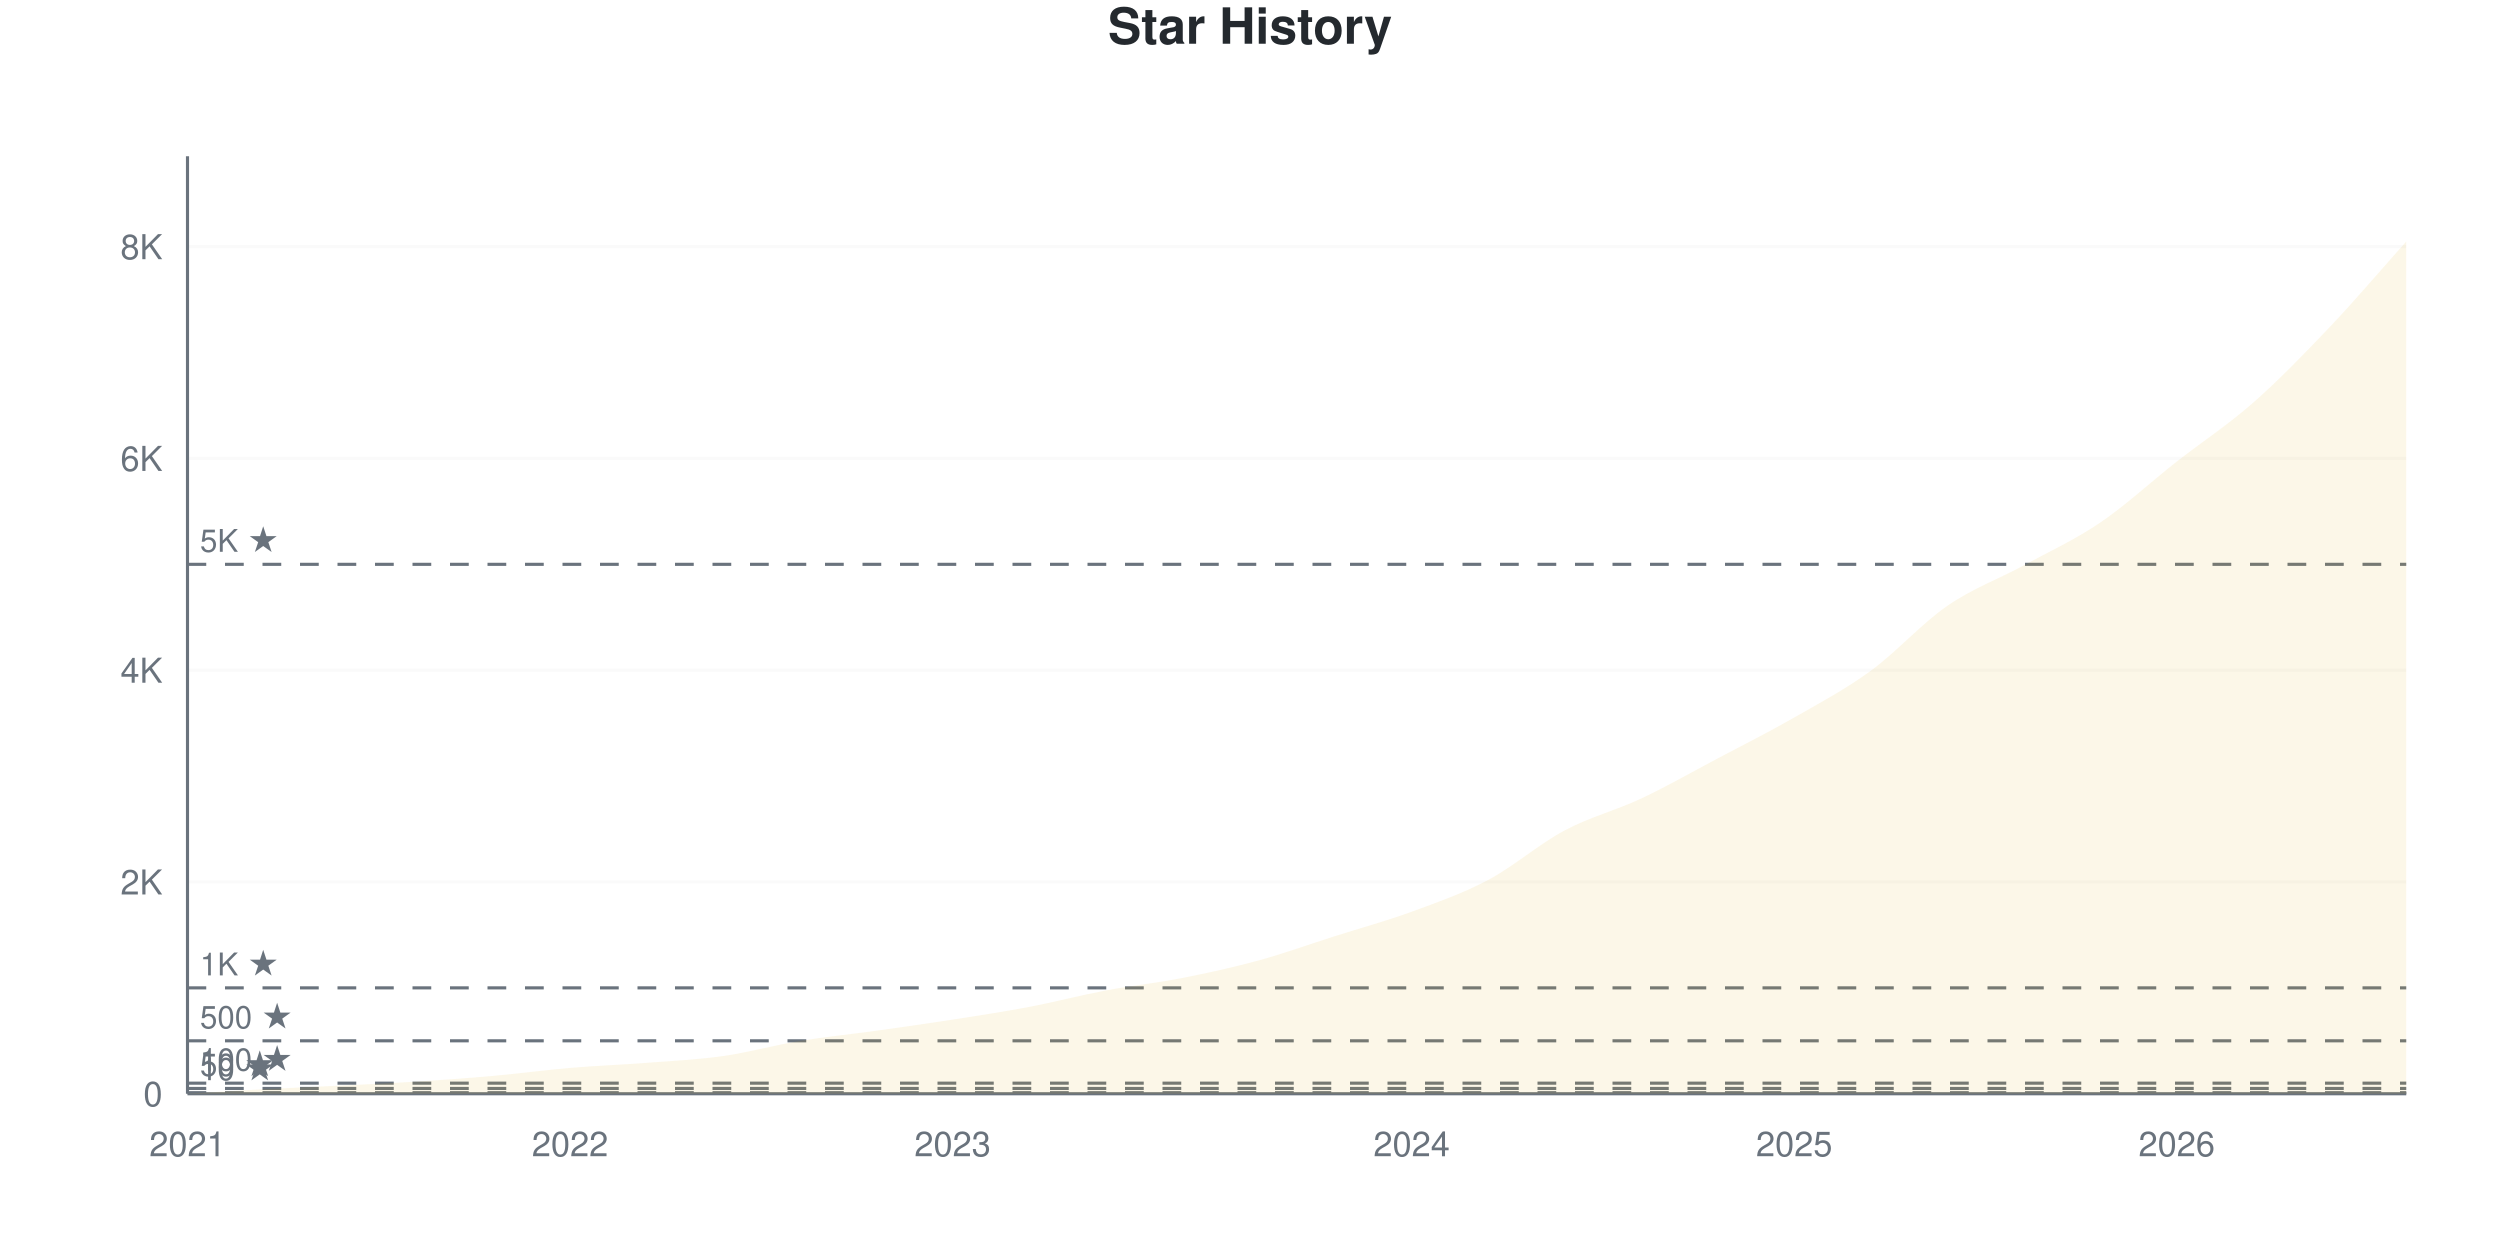
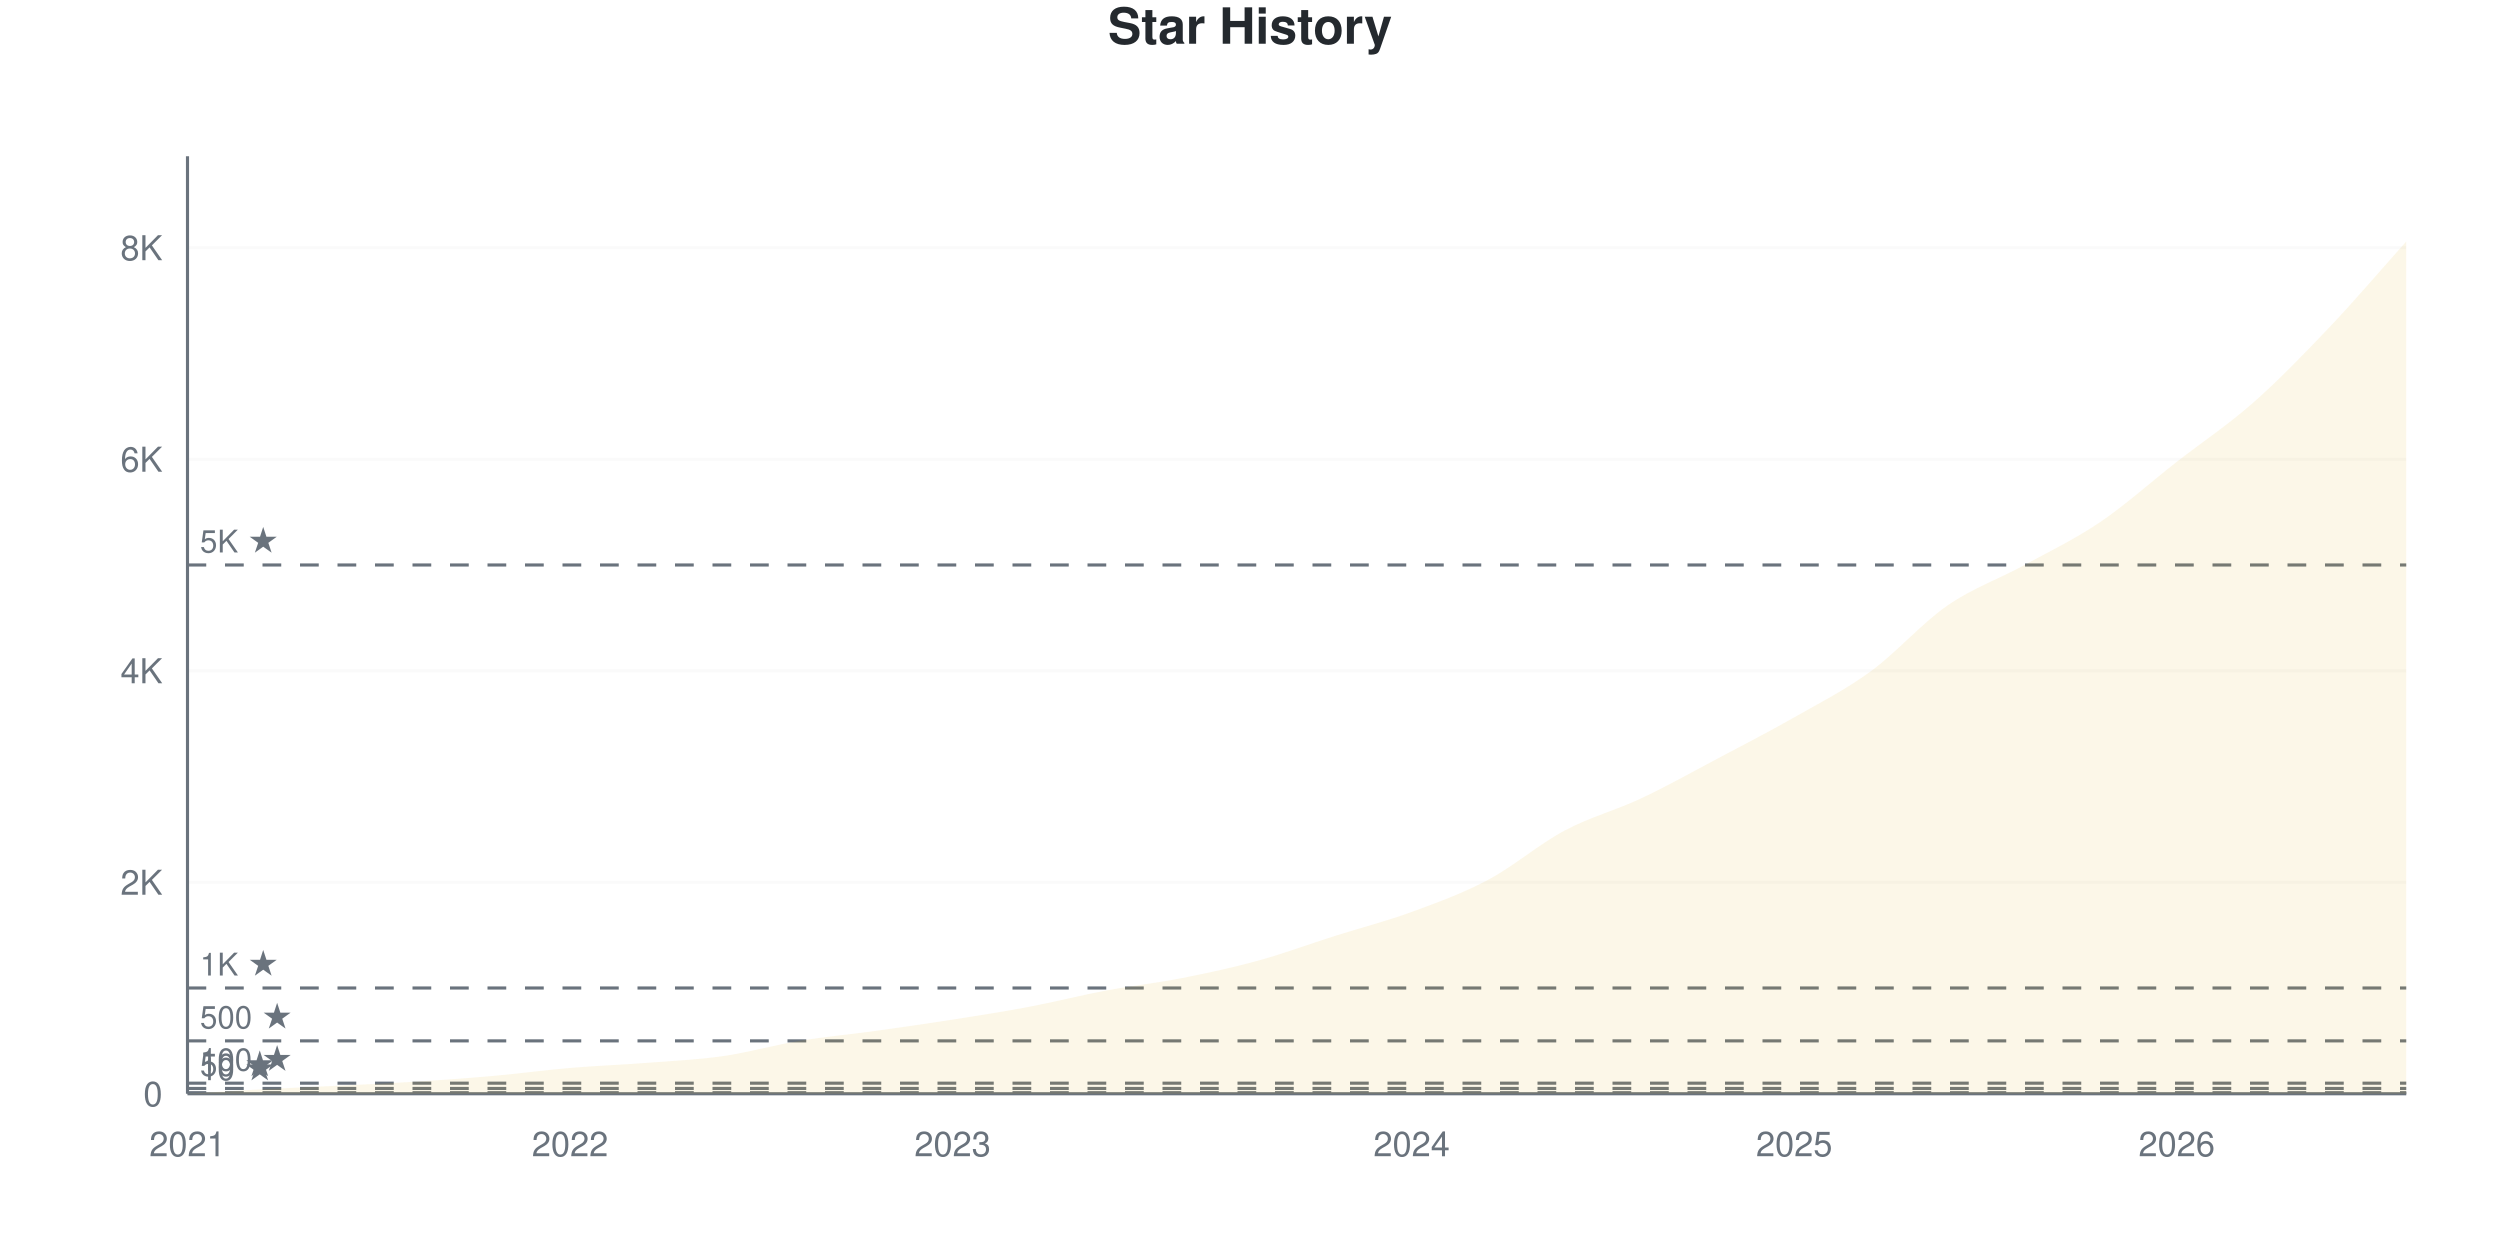
<svg xmlns="http://www.w3.org/2000/svg" viewBox="0 0 800 400" width="800" height="400">
  <style>
    @keyframes drawLine {
      to { stroke-dashoffset: 0; }
    }
    @keyframes fadeInPoint {
      from { opacity: 0; }
      to { opacity: 1; }
    }
    .data-line-0 {
      stroke-dasharray: 1178;
      stroke-dashoffset: 1178;
      animation: drawLine 2s ease-out forwards;
    }
    .data-point {
      opacity: 0;
      animation: fadeInPoint 0.5s ease-out forwards;
    }
    .chart-bg { fill: #fff; }
    .chart-text { fill: #24292e; }
    .chart-muted { fill: #6a737d; }
    .chart-grid { stroke: #eee; }
    .chart-axis { stroke: #6a737d; }
    @media (prefers-color-scheme: dark) {
      .chart-bg { fill: #0d1117; }
      .chart-text { fill: #e6edf3; }
      .chart-muted { fill: #8b949e; }
      .chart-grid { stroke: #21262d; }
      .chart-axis { stroke: #8b949e; }
    }
  </style>
  <rect width="800" height="400" class="chart-bg" />
  <text x="400" y="14" text-anchor="middle" class="chart-text" font-size="16" font-weight="bold" font-family="-apple-system, BlinkMacSystemFont, 'Segoe UI', Helvetica, Arial, sans-serif">Star History</text>
  <g class="grid">
    <line x1="60" y1="350" x2="770" y2="350" class="chart-grid" stroke-opacity="0.3" />
    <text x="52" y="354" text-anchor="end" class="chart-muted" font-size="11" font-family="-apple-system, BlinkMacSystemFont, 'Segoe UI', Helvetica, Arial, sans-serif">0</text>
-     <line x1="60" y1="282.234" x2="770" y2="282.234" class="chart-grid" stroke-opacity="0.3" />
-     <text x="52" y="286.234" text-anchor="end" class="chart-muted" font-size="11" font-family="-apple-system, BlinkMacSystemFont, 'Segoe UI', Helvetica, Arial, sans-serif">2K</text>
-     <line x1="60" y1="214.468" x2="770" y2="214.468" class="chart-grid" stroke-opacity="0.3" />
-     <text x="52" y="218.468" text-anchor="end" class="chart-muted" font-size="11" font-family="-apple-system, BlinkMacSystemFont, 'Segoe UI', Helvetica, Arial, sans-serif">4K</text>
-     <line x1="60" y1="146.702" x2="770" y2="146.702" class="chart-grid" stroke-opacity="0.3" />
-     <text x="52" y="150.702" text-anchor="end" class="chart-muted" font-size="11" font-family="-apple-system, BlinkMacSystemFont, 'Segoe UI', Helvetica, Arial, sans-serif">6K</text>
-     <line x1="60" y1="78.936" x2="770" y2="78.936" class="chart-grid" stroke-opacity="0.3" />
-     <text x="52" y="82.936" text-anchor="end" class="chart-muted" font-size="11" font-family="-apple-system, BlinkMacSystemFont, 'Segoe UI', Helvetica, Arial, sans-serif">8K</text>
+     <line x1="60" y1="282.318" x2="770" y2="282.318" class="chart-grid" stroke-opacity="0.3" />
+     <text x="52" y="286.318" text-anchor="end" class="chart-muted" font-size="11" font-family="-apple-system, BlinkMacSystemFont, 'Segoe UI', Helvetica, Arial, sans-serif">2K</text>
+     <line x1="60" y1="214.636" x2="770" y2="214.636" class="chart-grid" stroke-opacity="0.3" />
+     <text x="52" y="218.636" text-anchor="end" class="chart-muted" font-size="11" font-family="-apple-system, BlinkMacSystemFont, 'Segoe UI', Helvetica, Arial, sans-serif">4K</text>
+     <line x1="60" y1="146.954" x2="770" y2="146.954" class="chart-grid" stroke-opacity="0.3" />
+     <text x="52" y="150.954" text-anchor="end" class="chart-muted" font-size="11" font-family="-apple-system, BlinkMacSystemFont, 'Segoe UI', Helvetica, Arial, sans-serif">6K</text>
+     <line x1="60" y1="79.272" x2="770" y2="79.272" class="chart-grid" stroke-opacity="0.3" />
+     <text x="52" y="83.272" text-anchor="end" class="chart-muted" font-size="11" font-family="-apple-system, BlinkMacSystemFont, 'Segoe UI', Helvetica, Arial, sans-serif">8K</text>
  </g>
  <g class="milestones">
-     <line x1="60" y1="349.661" x2="770" y2="349.661" class="chart-axis" stroke-width="1" stroke-dasharray="6,6" />
-     <text x="64" y="345.661" class="chart-muted" font-size="10" font-family="-apple-system, BlinkMacSystemFont, 'Segoe UI', Helvetica, Arial, sans-serif">10 ★</text>
-     <line x1="60" y1="348.306" x2="770" y2="348.306" class="chart-axis" stroke-width="1" stroke-dasharray="6,6" />
-     <text x="64" y="344.306" class="chart-muted" font-size="10" font-family="-apple-system, BlinkMacSystemFont, 'Segoe UI', Helvetica, Arial, sans-serif">50 ★</text>
-     <line x1="60" y1="346.612" x2="770" y2="346.612" class="chart-axis" stroke-width="1" stroke-dasharray="6,6" />
-     <text x="64" y="342.612" class="chart-muted" font-size="10" font-family="-apple-system, BlinkMacSystemFont, 'Segoe UI', Helvetica, Arial, sans-serif">100 ★</text>
-     <line x1="60" y1="333.059" x2="770" y2="333.059" class="chart-axis" stroke-width="1" stroke-dasharray="6,6" />
-     <text x="64" y="329.059" class="chart-muted" font-size="10" font-family="-apple-system, BlinkMacSystemFont, 'Segoe UI', Helvetica, Arial, sans-serif">500 ★</text>
-     <line x1="60" y1="316.117" x2="770" y2="316.117" class="chart-axis" stroke-width="1" stroke-dasharray="6,6" />
-     <text x="64" y="312.117" class="chart-muted" font-size="10" font-family="-apple-system, BlinkMacSystemFont, 'Segoe UI', Helvetica, Arial, sans-serif">1K ★</text>
-     <line x1="60" y1="180.585" x2="770" y2="180.585" class="chart-axis" stroke-width="1" stroke-dasharray="6,6" />
-     <text x="64" y="176.585" class="chart-muted" font-size="10" font-family="-apple-system, BlinkMacSystemFont, 'Segoe UI', Helvetica, Arial, sans-serif">5K ★</text>
+     <line x1="60" y1="349.662" x2="770" y2="349.662" class="chart-axis" stroke-width="1" stroke-dasharray="6,6" />
+     <text x="64" y="345.662" class="chart-muted" font-size="10" font-family="-apple-system, BlinkMacSystemFont, 'Segoe UI', Helvetica, Arial, sans-serif">10 ★</text>
+     <line x1="60" y1="348.308" x2="770" y2="348.308" class="chart-axis" stroke-width="1" stroke-dasharray="6,6" />
+     <text x="64" y="344.308" class="chart-muted" font-size="10" font-family="-apple-system, BlinkMacSystemFont, 'Segoe UI', Helvetica, Arial, sans-serif">50 ★</text>
+     <line x1="60" y1="346.616" x2="770" y2="346.616" class="chart-axis" stroke-width="1" stroke-dasharray="6,6" />
+     <text x="64" y="342.616" class="chart-muted" font-size="10" font-family="-apple-system, BlinkMacSystemFont, 'Segoe UI', Helvetica, Arial, sans-serif">100 ★</text>
+     <line x1="60" y1="333.08" x2="770" y2="333.08" class="chart-axis" stroke-width="1" stroke-dasharray="6,6" />
+     <text x="64" y="329.08" class="chart-muted" font-size="10" font-family="-apple-system, BlinkMacSystemFont, 'Segoe UI', Helvetica, Arial, sans-serif">500 ★</text>
+     <line x1="60" y1="316.159" x2="770" y2="316.159" class="chart-axis" stroke-width="1" stroke-dasharray="6,6" />
+     <text x="64" y="312.159" class="chart-muted" font-size="10" font-family="-apple-system, BlinkMacSystemFont, 'Segoe UI', Helvetica, Arial, sans-serif">1K ★</text>
+     <line x1="60" y1="180.795" x2="770" y2="180.795" class="chart-axis" stroke-width="1" stroke-dasharray="6,6" />
+     <text x="64" y="176.795" class="chart-muted" font-size="10" font-family="-apple-system, BlinkMacSystemFont, 'Segoe UI', Helvetica, Arial, sans-serif">5K ★</text>
  </g>
  <g class="x-axis">
    <text x="60" y="370" text-anchor="middle" class="chart-muted" font-size="11" font-family="-apple-system, BlinkMacSystemFont, 'Segoe UI', Helvetica, Arial, sans-serif">2021</text>
    <text x="182.414" y="370" text-anchor="middle" class="chart-muted" font-size="11" font-family="-apple-system, BlinkMacSystemFont, 'Segoe UI', Helvetica, Arial, sans-serif">2022</text>
    <text x="304.828" y="370" text-anchor="middle" class="chart-muted" font-size="11" font-family="-apple-system, BlinkMacSystemFont, 'Segoe UI', Helvetica, Arial, sans-serif">2023</text>
    <text x="451.724" y="370" text-anchor="middle" class="chart-muted" font-size="11" font-family="-apple-system, BlinkMacSystemFont, 'Segoe UI', Helvetica, Arial, sans-serif">2024</text>
    <text x="574.138" y="370" text-anchor="middle" class="chart-muted" font-size="11" font-family="-apple-system, BlinkMacSystemFont, 'Segoe UI', Helvetica, Arial, sans-serif">2025</text>
    <text x="696.552" y="370" text-anchor="middle" class="chart-muted" font-size="11" font-family="-apple-system, BlinkMacSystemFont, 'Segoe UI', Helvetica, Arial, sans-serif">2026</text>
  </g>
  <line x1="60" y1="50" x2="60" y2="350" class="chart-axis" stroke-width="1" />
  <line x1="60" y1="350" x2="770" y2="350" class="chart-axis" stroke-width="1" />
-   <path d="M60,350 L60,349.966 C68.161,349.492 76.322,348.972 84.483,348.543 C92.644,348.114 100.805,347.798 108.966,347.391 C117.126,346.984 125.287,346.623 133.448,346.103 C141.609,345.584 149.77,345.002 157.931,344.274 C166.092,343.545 174.253,342.427 182.414,341.733 C190.575,341.038 198.736,340.739 206.897,340.106 C215.057,339.474 223.218,339.101 231.379,337.938 C239.54,336.774 247.701,334.476 255.862,333.126 C264.023,331.777 272.184,330.98 280.345,329.84 C288.506,328.699 296.667,327.553 304.828,326.282 C312.989,325.011 321.149,323.769 329.31,322.216 C337.471,320.663 345.632,318.506 353.793,316.964 C361.954,315.422 370.115,314.57 378.276,312.966 C386.437,311.362 394.598,309.578 402.759,307.341 C410.92,305.105 419.08,302.146 427.241,299.548 C435.402,296.951 443.563,294.748 451.724,291.755 C459.885,288.762 468.046,285.927 476.207,281.59 C484.368,277.253 492.529,270.076 500.69,265.733 C508.851,261.39 517.011,259.374 525.172,255.534 C533.333,251.694 541.494,247.013 549.655,242.693 C557.816,238.372 565.977,234.284 574.138,229.614 C582.299,224.944 590.46,220.623 598.621,214.671 C606.782,208.719 614.943,199.526 623.103,193.901 C631.264,188.276 639.425,185.368 647.586,180.924 C655.747,176.48 663.908,172.769 672.069,167.235 C680.23,161.701 688.391,154.117 696.552,147.719 C704.713,141.32 712.874,136.023 721.034,128.846 C729.195,121.668 737.356,113.248 745.517,104.653 C753.678,96.058 761.839,86.402 770,77.276 L770,350 L60,350 Z" fill="#dfb317" fill-opacity="0.1" />
-   <path d="M60,350 L60,349.966 C68.161,349.492 76.322,348.972 84.483,348.543 C92.644,348.114 100.805,347.798 108.966,347.391 C117.126,346.984 125.287,346.623 133.448,346.103 C141.609,345.584 149.77,345.002 157.931,344.274 C166.092,343.545 174.253,342.427 182.414,341.733 C190.575,341.038 198.736,340.739 206.897,340.106 C215.057,339.474 223.218,339.101 231.379,337.938 C239.54,336.774 247.701,334.476 255.862,333.126 C264.023,331.777 272.184,330.98 280.345,329.84 C288.506,328.699 296.667,327.553 304.828,326.282 C312.989,325.011 321.149,323.769 329.31,322.216 C337.471,320.663 345.632,318.506 353.793,316.964 C361.954,315.422 370.115,314.57 378.276,312.966 C386.437,311.362 394.598,309.578 402.759,307.341 C410.92,305.105 419.08,302.146 427.241,299.548 C435.402,296.951 443.563,294.748 451.724,291.755 C459.885,288.762 468.046,285.927 476.207,281.59 C484.368,277.253 492.529,270.076 500.69,265.733 C508.851,261.39 517.011,259.374 525.172,255.534 C533.333,251.694 541.494,247.013 549.655,242.693 C557.816,238.372 565.977,234.284 574.138,229.614 C582.299,224.944 590.46,220.623 598.621,214.671 C606.782,208.719 614.943,199.526 623.103,193.901 C631.264,188.276 639.425,185.368 647.586,180.924 C655.747,176.48 663.908,172.769 672.069,167.235 C680.23,161.701 688.391,154.117 696.552,147.719 C704.713,141.32 712.874,136.023 721.034,128.846 C729.195,121.668 737.356,113.248 745.517,104.653 C753.678,96.058 761.839,86.402 770,77.276" fill="none" stroke="#dfb317" stroke-width="2.5" class="data-line-0" />
+   <path d="M60,350 L60,349.966 C68.161,349.492 76.322,348.973 84.483,348.545 C92.644,348.116 100.805,347.8 108.966,347.394 C117.126,346.988 125.287,346.627 133.448,346.108 C141.609,345.589 149.77,345.008 157.931,344.281 C166.092,343.553 174.253,342.437 182.414,341.743 C190.575,341.049 198.736,340.75 206.897,340.118 C215.057,339.487 223.218,339.126 231.379,337.953 C239.54,336.779 247.701,334.428 255.862,333.08 C264.023,331.732 272.184,330.998 280.345,329.865 C288.506,328.731 296.667,327.558 304.828,326.277 C312.989,324.997 321.149,323.728 329.31,322.183 C337.471,320.637 345.632,318.539 353.793,317.005 C361.954,315.471 370.115,314.585 378.276,312.978 C386.437,311.371 394.598,309.611 402.759,307.36 C410.92,305.11 419.08,302.064 427.241,299.475 C435.402,296.887 443.563,294.817 451.724,291.827 C459.885,288.838 468.046,285.883 476.207,281.54 C484.368,277.197 492.529,270.113 500.69,265.77 C508.851,261.427 517.011,259.323 525.172,255.482 C533.333,251.641 541.494,247.045 549.655,242.724 C557.816,238.404 565.977,234.208 574.138,229.56 C582.299,224.913 590.46,220.795 598.621,214.839 C606.782,208.883 614.943,199.475 623.103,193.824 C631.264,188.173 639.425,185.392 647.586,180.931 C655.747,176.469 663.908,172.578 672.069,167.056 C680.23,161.534 688.391,154.168 696.552,147.8 C704.713,141.433 712.874,136.046 721.034,128.849 C729.195,121.653 737.356,113.215 745.517,104.619 C753.678,96.024 761.839,86.39 770,77.276 L770,350 L60,350 Z" fill="#dfb317" fill-opacity="0.1" />
+   <path d="M60,350 L60,349.966 C68.161,349.492 76.322,348.973 84.483,348.545 C92.644,348.116 100.805,347.8 108.966,347.394 C117.126,346.988 125.287,346.627 133.448,346.108 C141.609,345.589 149.77,345.008 157.931,344.281 C166.092,343.553 174.253,342.437 182.414,341.743 C190.575,341.049 198.736,340.75 206.897,340.118 C215.057,339.487 223.218,339.126 231.379,337.953 C239.54,336.779 247.701,334.428 255.862,333.08 C264.023,331.732 272.184,330.998 280.345,329.865 C288.506,328.731 296.667,327.558 304.828,326.277 C312.989,324.997 321.149,323.728 329.31,322.183 C337.471,320.637 345.632,318.539 353.793,317.005 C361.954,315.471 370.115,314.585 378.276,312.978 C386.437,311.371 394.598,309.611 402.759,307.36 C410.92,305.11 419.08,302.064 427.241,299.475 C435.402,296.887 443.563,294.817 451.724,291.827 C459.885,288.838 468.046,285.883 476.207,281.54 C484.368,277.197 492.529,270.113 500.69,265.77 C508.851,261.427 517.011,259.323 525.172,255.482 C533.333,251.641 541.494,247.045 549.655,242.724 C557.816,238.404 565.977,234.208 574.138,229.56 C582.299,224.913 590.46,220.795 598.621,214.839 C606.782,208.883 614.943,199.475 623.103,193.824 C631.264,188.173 639.425,185.392 647.586,180.931 C655.747,176.469 663.908,172.578 672.069,167.056 C680.23,161.534 688.391,154.168 696.552,147.8 C704.713,141.433 712.874,136.046 721.034,128.849 C729.195,121.653 737.356,113.215 745.517,104.619 C753.678,96.024 761.839,86.39 770,77.276" fill="none" stroke="#dfb317" stroke-width="2.5" class="data-line-0" />
  <g class="points">
    <circle cx="60" cy="349.966" r="4" fill="#dfb317" class="data-point" style="animation-delay: 1.50s" />
-     <circle cx="84.483" cy="348.543" r="4" fill="#dfb317" class="data-point" style="animation-delay: 1.55s" />
-     <circle cx="108.966" cy="347.391" r="4" fill="#dfb317" class="data-point" style="animation-delay: 1.60s" />
-     <circle cx="133.448" cy="346.103" r="4" fill="#dfb317" class="data-point" style="animation-delay: 1.65s" />
-     <circle cx="157.931" cy="344.274" r="4" fill="#dfb317" class="data-point" style="animation-delay: 1.70s" />
-     <circle cx="182.414" cy="341.733" r="4" fill="#dfb317" class="data-point" style="animation-delay: 1.75s" />
-     <circle cx="206.897" cy="340.106" r="4" fill="#dfb317" class="data-point" style="animation-delay: 1.80s" />
-     <circle cx="231.379" cy="337.938" r="4" fill="#dfb317" class="data-point" style="animation-delay: 1.85s" />
-     <circle cx="255.862" cy="333.126" r="4" fill="#dfb317" class="data-point" style="animation-delay: 1.90s" />
-     <circle cx="280.345" cy="329.84" r="4" fill="#dfb317" class="data-point" style="animation-delay: 1.95s" />
-     <circle cx="304.828" cy="326.282" r="4" fill="#dfb317" class="data-point" style="animation-delay: 2.00s" />
-     <circle cx="329.31" cy="322.216" r="4" fill="#dfb317" class="data-point" style="animation-delay: 2.05s" />
-     <circle cx="353.793" cy="316.964" r="4" fill="#dfb317" class="data-point" style="animation-delay: 2.10s" />
-     <circle cx="378.276" cy="312.966" r="4" fill="#dfb317" class="data-point" style="animation-delay: 2.15s" />
-     <circle cx="402.759" cy="307.341" r="4" fill="#dfb317" class="data-point" style="animation-delay: 2.20s" />
-     <circle cx="427.241" cy="299.548" r="4" fill="#dfb317" class="data-point" style="animation-delay: 2.25s" />
-     <circle cx="451.724" cy="291.755" r="4" fill="#dfb317" class="data-point" style="animation-delay: 2.30s" />
-     <circle cx="476.207" cy="281.59" r="4" fill="#dfb317" class="data-point" style="animation-delay: 2.35s" />
-     <circle cx="500.69" cy="265.733" r="4" fill="#dfb317" class="data-point" style="animation-delay: 2.40s" />
-     <circle cx="525.172" cy="255.534" r="4" fill="#dfb317" class="data-point" style="animation-delay: 2.45s" />
-     <circle cx="549.655" cy="242.693" r="4" fill="#dfb317" class="data-point" style="animation-delay: 2.50s" />
-     <circle cx="574.138" cy="229.614" r="4" fill="#dfb317" class="data-point" style="animation-delay: 2.55s" />
-     <circle cx="598.621" cy="214.671" r="4" fill="#dfb317" class="data-point" style="animation-delay: 2.60s" />
-     <circle cx="623.103" cy="193.901" r="4" fill="#dfb317" class="data-point" style="animation-delay: 2.65s" />
-     <circle cx="647.586" cy="180.924" r="4" fill="#dfb317" class="data-point" style="animation-delay: 2.70s" />
-     <circle cx="672.069" cy="167.235" r="4" fill="#dfb317" class="data-point" style="animation-delay: 2.75s" />
-     <circle cx="696.552" cy="147.719" r="4" fill="#dfb317" class="data-point" style="animation-delay: 2.80s" />
-     <circle cx="721.034" cy="128.846" r="4" fill="#dfb317" class="data-point" style="animation-delay: 2.85s" />
-     <circle cx="745.517" cy="104.653" r="4" fill="#dfb317" class="data-point" style="animation-delay: 2.90s" />
+     <circle cx="84.483" cy="348.545" r="4" fill="#dfb317" class="data-point" style="animation-delay: 1.55s" />
+     <circle cx="108.966" cy="347.394" r="4" fill="#dfb317" class="data-point" style="animation-delay: 1.60s" />
+     <circle cx="133.448" cy="346.108" r="4" fill="#dfb317" class="data-point" style="animation-delay: 1.65s" />
+     <circle cx="157.931" cy="344.281" r="4" fill="#dfb317" class="data-point" style="animation-delay: 1.70s" />
+     <circle cx="182.414" cy="341.743" r="4" fill="#dfb317" class="data-point" style="animation-delay: 1.75s" />
+     <circle cx="206.897" cy="340.118" r="4" fill="#dfb317" class="data-point" style="animation-delay: 1.80s" />
+     <circle cx="231.379" cy="337.953" r="4" fill="#dfb317" class="data-point" style="animation-delay: 1.85s" />
+     <circle cx="255.862" cy="333.08" r="4" fill="#dfb317" class="data-point" style="animation-delay: 1.90s" />
+     <circle cx="280.345" cy="329.865" r="4" fill="#dfb317" class="data-point" style="animation-delay: 1.95s" />
+     <circle cx="304.828" cy="326.277" r="4" fill="#dfb317" class="data-point" style="animation-delay: 2.00s" />
+     <circle cx="329.31" cy="322.183" r="4" fill="#dfb317" class="data-point" style="animation-delay: 2.05s" />
+     <circle cx="353.793" cy="317.005" r="4" fill="#dfb317" class="data-point" style="animation-delay: 2.10s" />
+     <circle cx="378.276" cy="312.978" r="4" fill="#dfb317" class="data-point" style="animation-delay: 2.15s" />
+     <circle cx="402.759" cy="307.36" r="4" fill="#dfb317" class="data-point" style="animation-delay: 2.20s" />
+     <circle cx="427.241" cy="299.475" r="4" fill="#dfb317" class="data-point" style="animation-delay: 2.25s" />
+     <circle cx="451.724" cy="291.827" r="4" fill="#dfb317" class="data-point" style="animation-delay: 2.30s" />
+     <circle cx="476.207" cy="281.54" r="4" fill="#dfb317" class="data-point" style="animation-delay: 2.35s" />
+     <circle cx="500.69" cy="265.77" r="4" fill="#dfb317" class="data-point" style="animation-delay: 2.40s" />
+     <circle cx="525.172" cy="255.482" r="4" fill="#dfb317" class="data-point" style="animation-delay: 2.45s" />
+     <circle cx="549.655" cy="242.724" r="4" fill="#dfb317" class="data-point" style="animation-delay: 2.50s" />
+     <circle cx="574.138" cy="229.56" r="4" fill="#dfb317" class="data-point" style="animation-delay: 2.55s" />
+     <circle cx="598.621" cy="214.839" r="4" fill="#dfb317" class="data-point" style="animation-delay: 2.60s" />
+     <circle cx="623.103" cy="193.824" r="4" fill="#dfb317" class="data-point" style="animation-delay: 2.65s" />
+     <circle cx="647.586" cy="180.931" r="4" fill="#dfb317" class="data-point" style="animation-delay: 2.70s" />
+     <circle cx="672.069" cy="167.056" r="4" fill="#dfb317" class="data-point" style="animation-delay: 2.75s" />
+     <circle cx="696.552" cy="147.8" r="4" fill="#dfb317" class="data-point" style="animation-delay: 2.80s" />
+     <circle cx="721.034" cy="128.849" r="4" fill="#dfb317" class="data-point" style="animation-delay: 2.85s" />
+     <circle cx="745.517" cy="104.619" r="4" fill="#dfb317" class="data-point" style="animation-delay: 2.90s" />
    <circle cx="770" cy="77.276" r="4" fill="#dfb317" class="data-point" style="animation-delay: 2.95s" />
  </g>
</svg>
